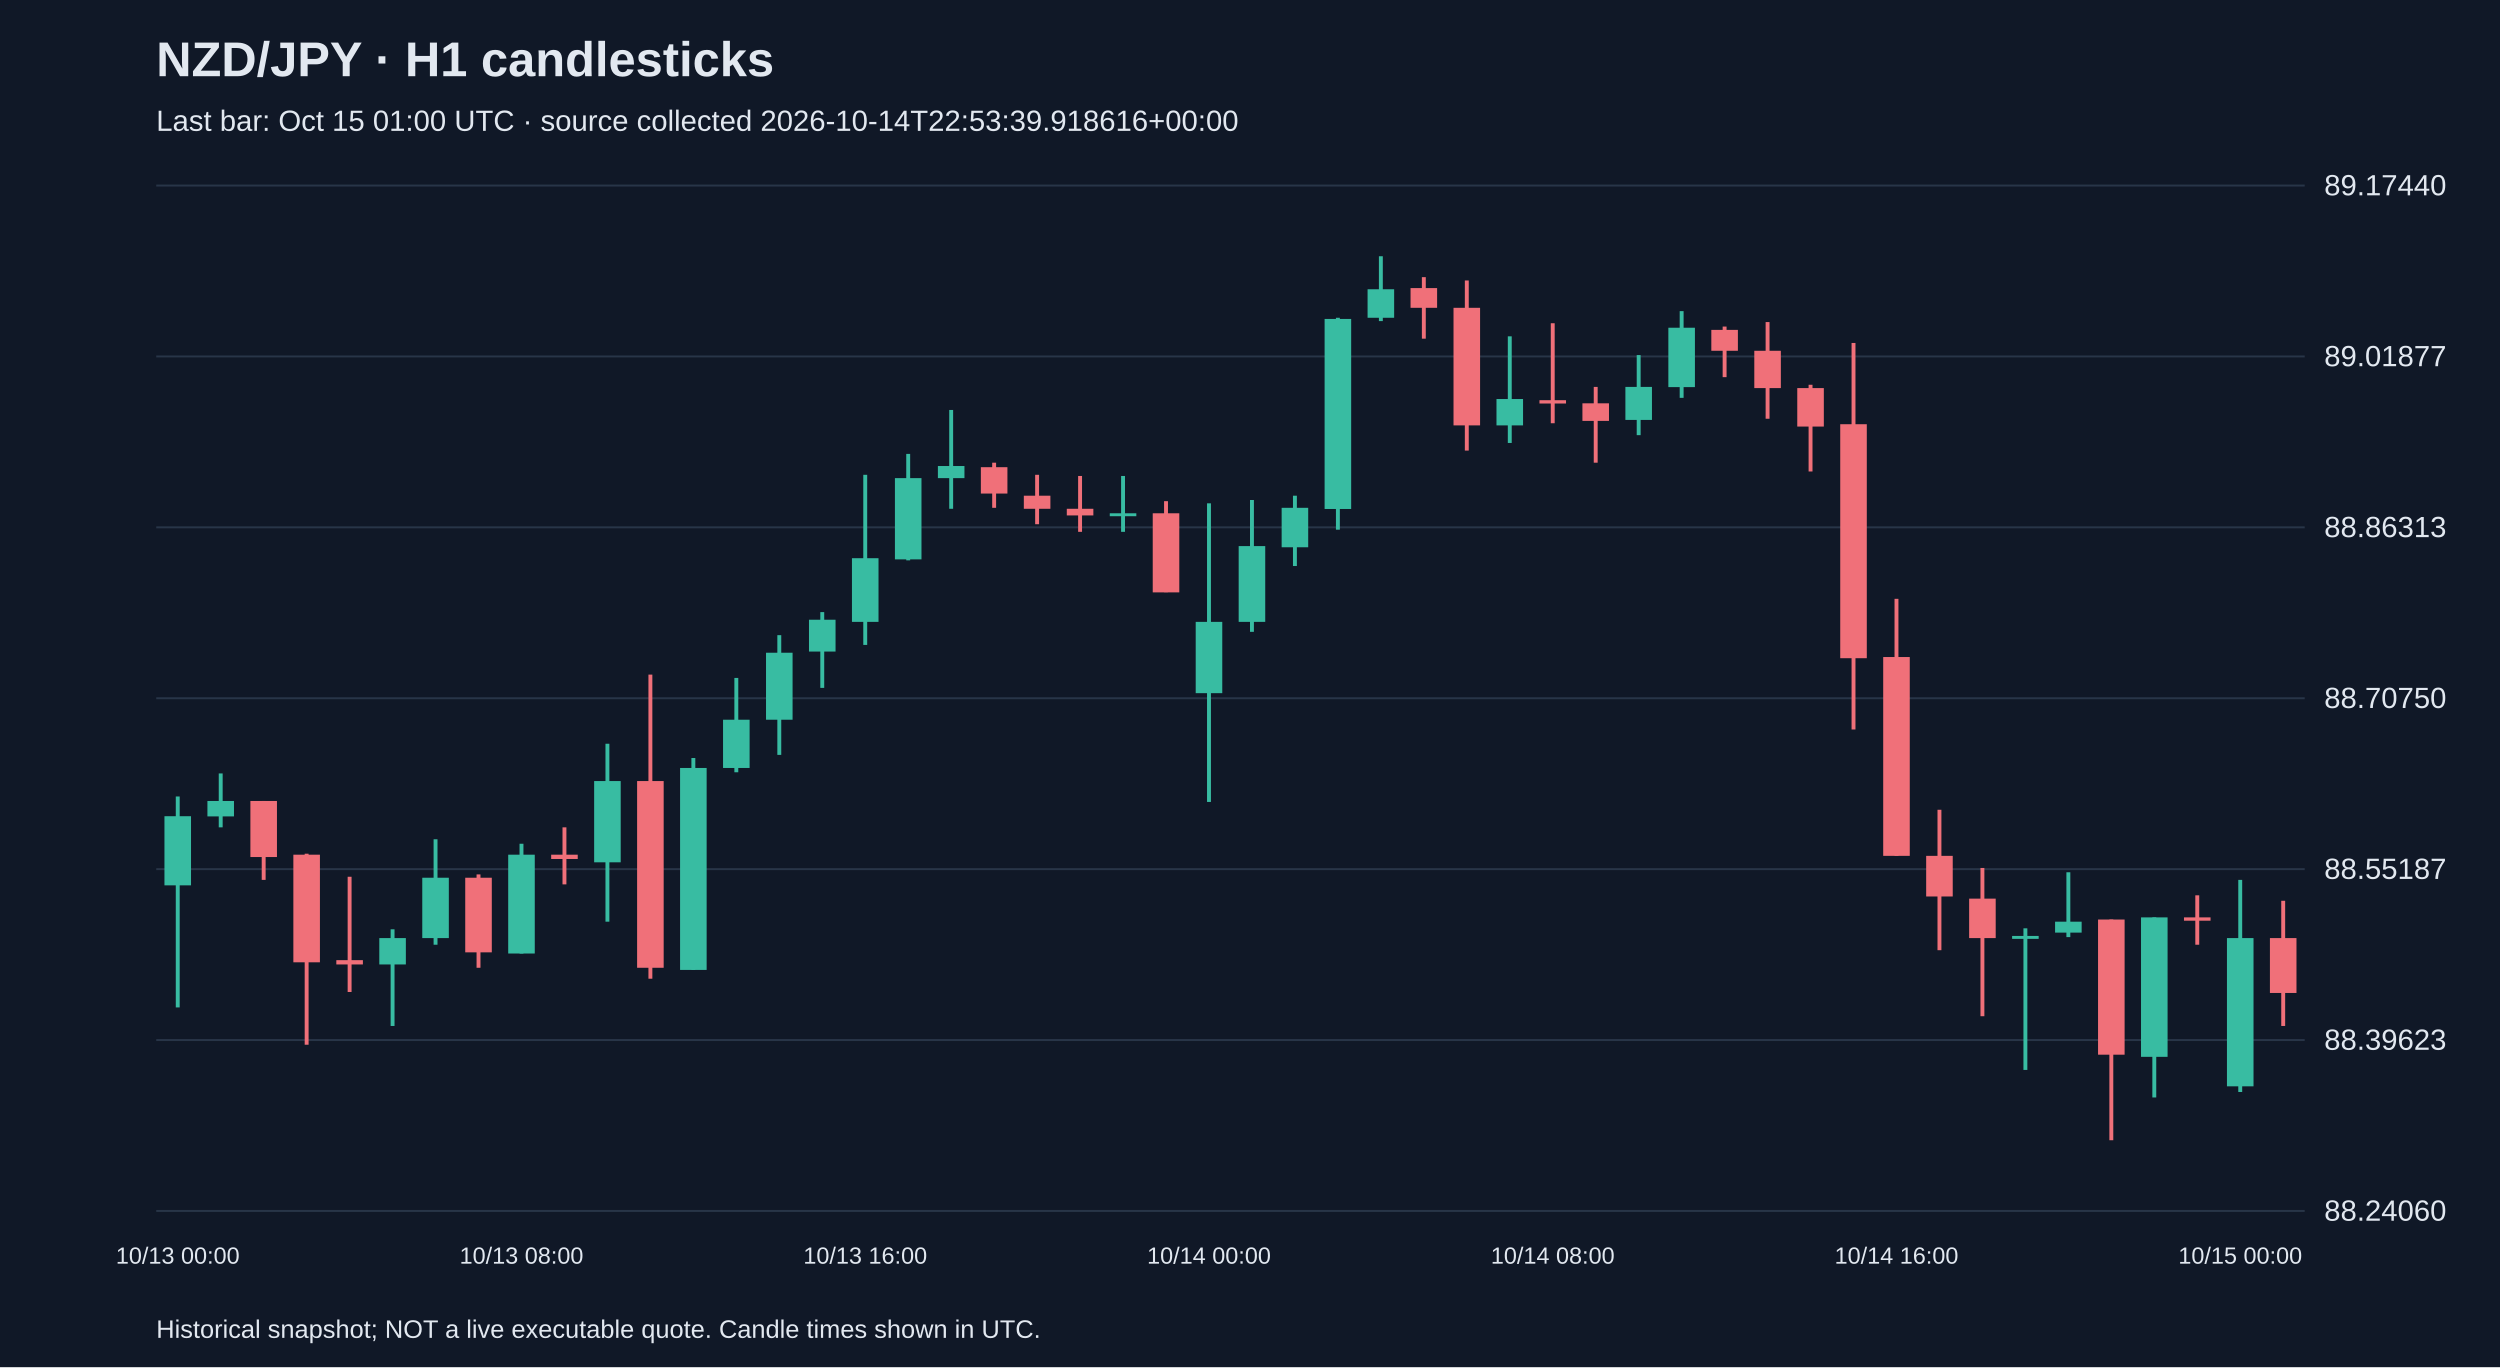
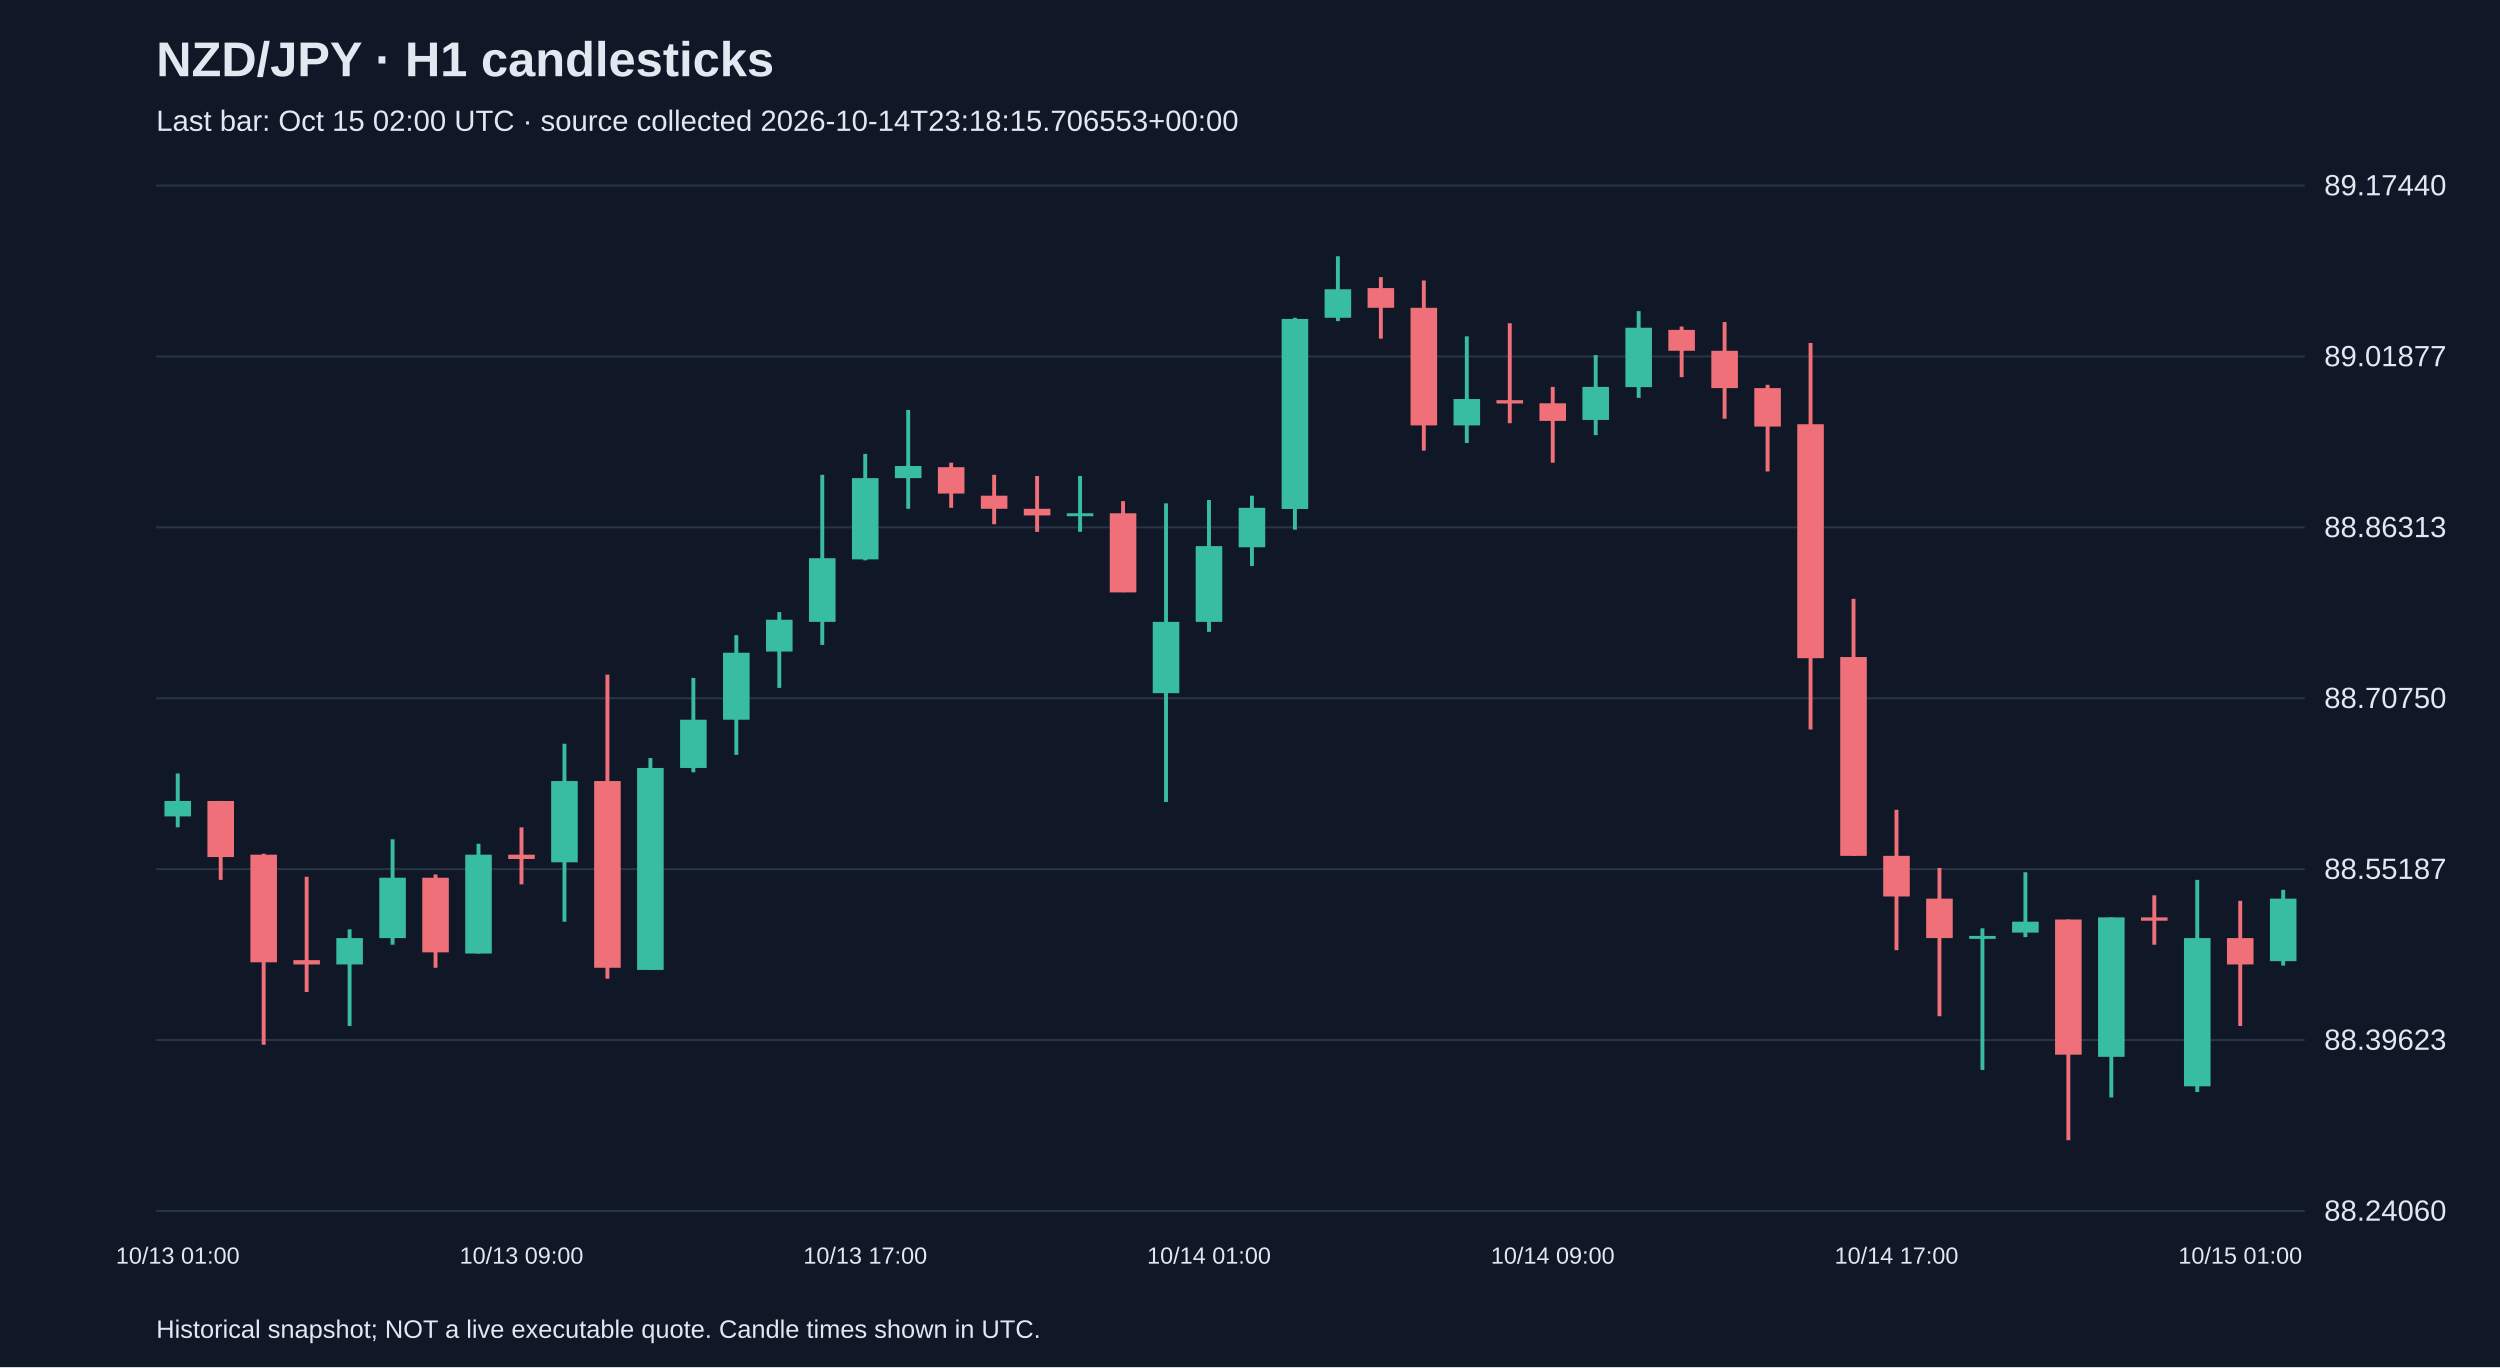
<svg xmlns="http://www.w3.org/2000/svg" viewBox="0 0 1280 700">
  <rect width="100%" height="100%" fill="#101827" />
  <style>text{font-family:Arial,sans-serif;fill:#e2e8f0}</style>
  <text x="80" y="39" font-size="25" font-weight="bold">NZD/JPY · H1 candlesticks</text>
-   <text x="80" y="67" font-size="15" fill="#a6b1c5">Last bar: Oct 15 01:00 UTC · source collected 2026-10-14T22:53:39.918616+00:00</text>
+   <text x="80" y="67" font-size="15" fill="#a6b1c5">Last bar: Oct 15 02:00 UTC · source collected 2026-10-14T23:18:15.706553+00:00</text>
  <line x1="80" y1="620.0" x2="1180" y2="620.0" stroke="#283548" />
  <text x="1190" y="625.0" font-size="15">88.24060</text>
  <line x1="80" y1="532.5" x2="1180" y2="532.5" stroke="#283548" />
  <text x="1190" y="537.5" font-size="15">88.39623</text>
  <line x1="80" y1="445.0" x2="1180" y2="445.0" stroke="#283548" />
  <text x="1190" y="450.0" font-size="15">88.55187</text>
  <line x1="80" y1="357.5" x2="1180" y2="357.5" stroke="#283548" />
  <text x="1190" y="362.5" font-size="15">88.70750</text>
  <line x1="80" y1="270.0" x2="1180" y2="270.0" stroke="#283548" />
  <text x="1190" y="275.0" font-size="15">88.86313</text>
  <line x1="80" y1="182.5" x2="1180" y2="182.5" stroke="#283548" />
  <text x="1190" y="187.5" font-size="15">89.01877</text>
  <line x1="80" y1="95.0" x2="1180" y2="95.0" stroke="#283548" />
  <text x="1190" y="100.0" font-size="15">89.17440</text>
-   <line x1="91.0" y1="407.8" x2="91.0" y2="515.8" stroke="#38bca2" stroke-width="2" />
-   <rect x="84.2" y="417.9" width="13.6" height="35.4" fill="#38bca2" />
-   <text x="91.0" y="647" text-anchor="middle" font-size="12">10/13 00:00</text>
-   <line x1="113.0" y1="396.0" x2="113.0" y2="423.6" stroke="#38bca2" stroke-width="2" />
-   <rect x="106.2" y="410.1" width="13.6" height="7.9" fill="#38bca2" />
-   <line x1="135.0" y1="410.1" x2="135.0" y2="450.5" stroke="#f07079" stroke-width="2" />
-   <rect x="128.2" y="410.1" width="13.6" height="28.7" fill="#f07079" />
-   <line x1="157.0" y1="437.1" x2="157.0" y2="534.9" stroke="#f07079" stroke-width="2" />
-   <rect x="150.2" y="437.6" width="13.6" height="55.1" fill="#f07079" />
-   <line x1="179.0" y1="448.9" x2="179.0" y2="507.9" stroke="#f07079" stroke-width="2" />
-   <rect x="172.2" y="491.6" width="13.6" height="2.2" fill="#f07079" />
-   <line x1="201.0" y1="475.8" x2="201.0" y2="525.3" stroke="#38bca2" stroke-width="2" />
-   <rect x="194.2" y="480.3" width="13.6" height="13.5" fill="#38bca2" />
-   <line x1="223.0" y1="429.7" x2="223.0" y2="483.7" stroke="#38bca2" stroke-width="2" />
-   <rect x="216.2" y="449.4" width="13.6" height="30.9" fill="#38bca2" />
-   <line x1="245.0" y1="447.7" x2="245.0" y2="495.5" stroke="#f07079" stroke-width="2" />
-   <rect x="238.2" y="449.4" width="13.6" height="38.2" fill="#f07079" />
-   <line x1="267.0" y1="432.0" x2="267.0" y2="488.2" stroke="#38bca2" stroke-width="2" />
-   <rect x="260.2" y="437.6" width="13.6" height="50.6" fill="#38bca2" />
-   <text x="267.0" y="647" text-anchor="middle" font-size="12">10/13 08:00</text>
-   <line x1="289.0" y1="423.6" x2="289.0" y2="452.8" stroke="#f07079" stroke-width="2" />
-   <rect x="282.2" y="437.6" width="13.6" height="2.2" fill="#f07079" />
-   <line x1="311.0" y1="380.8" x2="311.0" y2="471.9" stroke="#38bca2" stroke-width="2" />
-   <rect x="304.2" y="399.9" width="13.6" height="41.6" fill="#38bca2" />
-   <line x1="333.0" y1="345.4" x2="333.0" y2="501.1" stroke="#f07079" stroke-width="2" />
-   <rect x="326.2" y="399.9" width="13.6" height="95.6" fill="#f07079" />
-   <line x1="355.0" y1="388.1" x2="355.0" y2="496.6" stroke="#38bca2" stroke-width="2" />
-   <rect x="348.2" y="393.2" width="13.6" height="103.4" fill="#38bca2" />
-   <line x1="377.0" y1="347.1" x2="377.0" y2="395.4" stroke="#38bca2" stroke-width="2" />
-   <rect x="370.2" y="368.5" width="13.6" height="24.7" fill="#38bca2" />
-   <line x1="399.0" y1="325.2" x2="399.0" y2="386.5" stroke="#38bca2" stroke-width="2" />
-   <rect x="392.2" y="334.2" width="13.6" height="34.3" fill="#38bca2" />
-   <line x1="421.0" y1="313.4" x2="421.0" y2="352.2" stroke="#38bca2" stroke-width="2" />
-   <rect x="414.2" y="317.3" width="13.6" height="16.3" fill="#38bca2" />
-   <line x1="443.0" y1="243.1" x2="443.0" y2="330.2" stroke="#38bca2" stroke-width="2" />
-   <rect x="436.2" y="285.8" width="13.6" height="32.6" fill="#38bca2" />
-   <text x="443.0" y="647" text-anchor="middle" font-size="12">10/13 16:00</text>
-   <line x1="465.0" y1="232.4" x2="465.0" y2="286.9" stroke="#38bca2" stroke-width="2" />
-   <rect x="458.2" y="244.8" width="13.6" height="41.6" fill="#38bca2" />
-   <line x1="487.0" y1="209.9" x2="487.0" y2="260.5" stroke="#38bca2" stroke-width="2" />
-   <rect x="480.2" y="238.6" width="13.6" height="6.2" fill="#38bca2" />
-   <line x1="509.0" y1="236.9" x2="509.0" y2="260.0" stroke="#f07079" stroke-width="2" />
-   <rect x="502.2" y="239.2" width="13.6" height="13.5" fill="#f07079" />
-   <line x1="531.0" y1="243.1" x2="531.0" y2="268.4" stroke="#f07079" stroke-width="2" />
-   <rect x="524.2" y="253.8" width="13.6" height="6.7" fill="#f07079" />
-   <line x1="553.0" y1="243.7" x2="553.0" y2="272.3" stroke="#f07079" stroke-width="2" />
-   <rect x="546.2" y="260.5" width="13.6" height="3.4" fill="#f07079" />
-   <line x1="575.0" y1="243.7" x2="575.0" y2="272.3" stroke="#38bca2" stroke-width="2" />
-   <rect x="568.2" y="262.8" width="13.6" height="1.5" fill="#38bca2" />
-   <line x1="597.0" y1="256.6" x2="597.0" y2="303.2" stroke="#f07079" stroke-width="2" />
-   <rect x="590.2" y="262.8" width="13.6" height="40.5" fill="#f07079" />
-   <line x1="619.0" y1="257.7" x2="619.0" y2="410.6" stroke="#38bca2" stroke-width="2" />
-   <rect x="612.2" y="318.4" width="13.6" height="36.5" fill="#38bca2" />
-   <text x="619.0" y="647" text-anchor="middle" font-size="12">10/14 00:00</text>
-   <line x1="641.0" y1="256.0" x2="641.0" y2="323.5" stroke="#38bca2" stroke-width="2" />
-   <rect x="634.2" y="279.6" width="13.6" height="38.8" fill="#38bca2" />
-   <line x1="663.0" y1="253.8" x2="663.0" y2="289.8" stroke="#38bca2" stroke-width="2" />
-   <rect x="656.2" y="260.0" width="13.6" height="20.2" fill="#38bca2" />
-   <line x1="685.0" y1="162.7" x2="685.0" y2="271.2" stroke="#38bca2" stroke-width="2" />
-   <rect x="678.2" y="163.3" width="13.6" height="97.3" fill="#38bca2" />
-   <line x1="707.0" y1="131.2" x2="707.0" y2="164.4" stroke="#38bca2" stroke-width="2" />
-   <rect x="700.2" y="148.1" width="13.6" height="14.6" fill="#38bca2" />
-   <line x1="729.0" y1="141.9" x2="729.0" y2="173.4" stroke="#f07079" stroke-width="2" />
-   <rect x="722.2" y="147.5" width="13.6" height="10.1" fill="#f07079" />
-   <line x1="751.0" y1="143.6" x2="751.0" y2="230.7" stroke="#f07079" stroke-width="2" />
-   <rect x="744.2" y="157.6" width="13.6" height="60.2" fill="#f07079" />
-   <line x1="773.0" y1="172.2" x2="773.0" y2="226.8" stroke="#38bca2" stroke-width="2" />
-   <rect x="766.2" y="204.3" width="13.6" height="13.5" fill="#38bca2" />
-   <line x1="795.0" y1="165.5" x2="795.0" y2="216.7" stroke="#f07079" stroke-width="2" />
-   <rect x="788.2" y="204.9" width="13.6" height="1.7" fill="#f07079" />
-   <text x="795.0" y="647" text-anchor="middle" font-size="12">10/14 08:00</text>
-   <line x1="817.0" y1="198.1" x2="817.0" y2="236.9" stroke="#f07079" stroke-width="2" />
-   <rect x="810.2" y="206.5" width="13.6" height="9.0" fill="#f07079" />
-   <line x1="839.0" y1="181.8" x2="839.0" y2="222.8" stroke="#38bca2" stroke-width="2" />
-   <rect x="832.2" y="198.1" width="13.6" height="16.9" fill="#38bca2" />
-   <line x1="861.0" y1="159.3" x2="861.0" y2="203.7" stroke="#38bca2" stroke-width="2" />
-   <rect x="854.2" y="167.8" width="13.6" height="30.4" fill="#38bca2" />
-   <line x1="883.0" y1="167.2" x2="883.0" y2="193.1" stroke="#f07079" stroke-width="2" />
-   <rect x="876.2" y="168.9" width="13.6" height="10.7" fill="#f07079" />
-   <line x1="905.0" y1="164.9" x2="905.0" y2="214.4" stroke="#f07079" stroke-width="2" />
-   <rect x="898.2" y="179.6" width="13.6" height="19.1" fill="#f07079" />
-   <line x1="927.0" y1="197.0" x2="927.0" y2="241.4" stroke="#f07079" stroke-width="2" />
-   <rect x="920.2" y="198.7" width="13.6" height="19.7" fill="#f07079" />
-   <line x1="949.0" y1="175.6" x2="949.0" y2="373.5" stroke="#f07079" stroke-width="2" />
-   <rect x="942.2" y="217.2" width="13.6" height="119.8" fill="#f07079" />
-   <line x1="971.0" y1="306.6" x2="971.0" y2="438.2" stroke="#f07079" stroke-width="2" />
-   <rect x="964.2" y="336.4" width="13.6" height="101.8" fill="#f07079" />
-   <text x="971.0" y="647" text-anchor="middle" font-size="12">10/14 16:00</text>
-   <line x1="993.0" y1="414.6" x2="993.0" y2="486.5" stroke="#f07079" stroke-width="2" />
-   <rect x="986.2" y="438.2" width="13.6" height="20.8" fill="#f07079" />
-   <line x1="1015.0" y1="444.4" x2="1015.0" y2="520.3" stroke="#f07079" stroke-width="2" />
-   <rect x="1008.2" y="460.1" width="13.6" height="20.2" fill="#f07079" />
-   <line x1="1037.0" y1="475.3" x2="1037.0" y2="547.8" stroke="#38bca2" stroke-width="2" />
-   <rect x="1030.2" y="479.2" width="13.6" height="1.5" fill="#38bca2" />
-   <line x1="1059.0" y1="446.6" x2="1059.0" y2="479.8" stroke="#38bca2" stroke-width="2" />
-   <rect x="1052.2" y="471.9" width="13.6" height="5.6" fill="#38bca2" />
-   <line x1="1081.0" y1="470.8" x2="1081.0" y2="583.8" stroke="#f07079" stroke-width="2" />
-   <rect x="1074.2" y="470.8" width="13.6" height="69.2" fill="#f07079" />
-   <line x1="1103.0" y1="469.7" x2="1103.0" y2="561.9" stroke="#38bca2" stroke-width="2" />
-   <rect x="1096.2" y="469.7" width="13.6" height="71.4" fill="#38bca2" />
-   <line x1="1125.0" y1="458.4" x2="1125.0" y2="483.7" stroke="#f07079" stroke-width="2" />
-   <rect x="1118.2" y="469.7" width="13.6" height="1.7" fill="#f07079" />
-   <line x1="1147.0" y1="450.5" x2="1147.0" y2="559.1" stroke="#38bca2" stroke-width="2" />
-   <rect x="1140.2" y="480.3" width="13.6" height="75.9" fill="#38bca2" />
-   <text x="1147.0" y="647" text-anchor="middle" font-size="12">10/15 00:00</text>
-   <line x1="1169.0" y1="461.2" x2="1169.0" y2="525.3" stroke="#f07079" stroke-width="2" />
-   <rect x="1162.2" y="480.3" width="13.6" height="28.1" fill="#f07079" />
+   <line x1="91.0" y1="396.0" x2="91.0" y2="423.6" stroke="#38bca2" stroke-width="2" />
+   <rect x="84.2" y="410.1" width="13.6" height="7.9" fill="#38bca2" />
+   <text x="91.0" y="647" text-anchor="middle" font-size="12">10/13 01:00</text>
+   <line x1="113.0" y1="410.1" x2="113.0" y2="450.5" stroke="#f07079" stroke-width="2" />
+   <rect x="106.2" y="410.1" width="13.6" height="28.7" fill="#f07079" />
+   <line x1="135.0" y1="437.1" x2="135.0" y2="534.9" stroke="#f07079" stroke-width="2" />
+   <rect x="128.2" y="437.6" width="13.6" height="55.1" fill="#f07079" />
+   <line x1="157.0" y1="448.9" x2="157.0" y2="507.9" stroke="#f07079" stroke-width="2" />
+   <rect x="150.2" y="491.6" width="13.6" height="2.2" fill="#f07079" />
+   <line x1="179.0" y1="475.8" x2="179.0" y2="525.3" stroke="#38bca2" stroke-width="2" />
+   <rect x="172.2" y="480.3" width="13.6" height="13.5" fill="#38bca2" />
+   <line x1="201.0" y1="429.7" x2="201.0" y2="483.7" stroke="#38bca2" stroke-width="2" />
+   <rect x="194.2" y="449.4" width="13.6" height="30.9" fill="#38bca2" />
+   <line x1="223.0" y1="447.7" x2="223.0" y2="495.5" stroke="#f07079" stroke-width="2" />
+   <rect x="216.2" y="449.4" width="13.6" height="38.2" fill="#f07079" />
+   <line x1="245.0" y1="432.0" x2="245.0" y2="488.2" stroke="#38bca2" stroke-width="2" />
+   <rect x="238.2" y="437.6" width="13.6" height="50.6" fill="#38bca2" />
+   <line x1="267.0" y1="423.6" x2="267.0" y2="452.8" stroke="#f07079" stroke-width="2" />
+   <rect x="260.2" y="437.6" width="13.6" height="2.2" fill="#f07079" />
+   <text x="267.0" y="647" text-anchor="middle" font-size="12">10/13 09:00</text>
+   <line x1="289.0" y1="380.8" x2="289.0" y2="471.9" stroke="#38bca2" stroke-width="2" />
+   <rect x="282.2" y="399.9" width="13.6" height="41.6" fill="#38bca2" />
+   <line x1="311.0" y1="345.4" x2="311.0" y2="501.1" stroke="#f07079" stroke-width="2" />
+   <rect x="304.2" y="399.9" width="13.6" height="95.6" fill="#f07079" />
+   <line x1="333.0" y1="388.1" x2="333.0" y2="496.6" stroke="#38bca2" stroke-width="2" />
+   <rect x="326.2" y="393.2" width="13.6" height="103.4" fill="#38bca2" />
+   <line x1="355.0" y1="347.1" x2="355.0" y2="395.4" stroke="#38bca2" stroke-width="2" />
+   <rect x="348.2" y="368.5" width="13.6" height="24.7" fill="#38bca2" />
+   <line x1="377.0" y1="325.2" x2="377.0" y2="386.5" stroke="#38bca2" stroke-width="2" />
+   <rect x="370.2" y="334.2" width="13.6" height="34.3" fill="#38bca2" />
+   <line x1="399.0" y1="313.4" x2="399.0" y2="352.2" stroke="#38bca2" stroke-width="2" />
+   <rect x="392.2" y="317.3" width="13.6" height="16.3" fill="#38bca2" />
+   <line x1="421.0" y1="243.1" x2="421.0" y2="330.2" stroke="#38bca2" stroke-width="2" />
+   <rect x="414.2" y="285.8" width="13.6" height="32.6" fill="#38bca2" />
+   <line x1="443.0" y1="232.4" x2="443.0" y2="286.9" stroke="#38bca2" stroke-width="2" />
+   <rect x="436.2" y="244.8" width="13.6" height="41.6" fill="#38bca2" />
+   <text x="443.0" y="647" text-anchor="middle" font-size="12">10/13 17:00</text>
+   <line x1="465.0" y1="209.9" x2="465.0" y2="260.5" stroke="#38bca2" stroke-width="2" />
+   <rect x="458.2" y="238.6" width="13.6" height="6.2" fill="#38bca2" />
+   <line x1="487.0" y1="236.9" x2="487.0" y2="260.0" stroke="#f07079" stroke-width="2" />
+   <rect x="480.2" y="239.2" width="13.6" height="13.5" fill="#f07079" />
+   <line x1="509.0" y1="243.1" x2="509.0" y2="268.4" stroke="#f07079" stroke-width="2" />
+   <rect x="502.2" y="253.8" width="13.6" height="6.7" fill="#f07079" />
+   <line x1="531.0" y1="243.7" x2="531.0" y2="272.3" stroke="#f07079" stroke-width="2" />
+   <rect x="524.2" y="260.5" width="13.6" height="3.4" fill="#f07079" />
+   <line x1="553.0" y1="243.7" x2="553.0" y2="272.3" stroke="#38bca2" stroke-width="2" />
+   <rect x="546.2" y="262.8" width="13.6" height="1.5" fill="#38bca2" />
+   <line x1="575.0" y1="256.6" x2="575.0" y2="303.2" stroke="#f07079" stroke-width="2" />
+   <rect x="568.2" y="262.8" width="13.6" height="40.5" fill="#f07079" />
+   <line x1="597.0" y1="257.7" x2="597.0" y2="410.6" stroke="#38bca2" stroke-width="2" />
+   <rect x="590.2" y="318.4" width="13.6" height="36.5" fill="#38bca2" />
+   <line x1="619.0" y1="256.0" x2="619.0" y2="323.5" stroke="#38bca2" stroke-width="2" />
+   <rect x="612.2" y="279.6" width="13.6" height="38.8" fill="#38bca2" />
+   <text x="619.0" y="647" text-anchor="middle" font-size="12">10/14 01:00</text>
+   <line x1="641.0" y1="253.8" x2="641.0" y2="289.8" stroke="#38bca2" stroke-width="2" />
+   <rect x="634.2" y="260.0" width="13.6" height="20.2" fill="#38bca2" />
+   <line x1="663.0" y1="162.7" x2="663.0" y2="271.2" stroke="#38bca2" stroke-width="2" />
+   <rect x="656.2" y="163.3" width="13.6" height="97.3" fill="#38bca2" />
+   <line x1="685.0" y1="131.2" x2="685.0" y2="164.4" stroke="#38bca2" stroke-width="2" />
+   <rect x="678.2" y="148.1" width="13.6" height="14.6" fill="#38bca2" />
+   <line x1="707.0" y1="141.9" x2="707.0" y2="173.4" stroke="#f07079" stroke-width="2" />
+   <rect x="700.2" y="147.5" width="13.6" height="10.1" fill="#f07079" />
+   <line x1="729.0" y1="143.6" x2="729.0" y2="230.7" stroke="#f07079" stroke-width="2" />
+   <rect x="722.2" y="157.6" width="13.6" height="60.2" fill="#f07079" />
+   <line x1="751.0" y1="172.2" x2="751.0" y2="226.8" stroke="#38bca2" stroke-width="2" />
+   <rect x="744.2" y="204.3" width="13.6" height="13.5" fill="#38bca2" />
+   <line x1="773.0" y1="165.5" x2="773.0" y2="216.7" stroke="#f07079" stroke-width="2" />
+   <rect x="766.2" y="204.9" width="13.6" height="1.7" fill="#f07079" />
+   <line x1="795.0" y1="198.1" x2="795.0" y2="236.9" stroke="#f07079" stroke-width="2" />
+   <rect x="788.2" y="206.5" width="13.6" height="9.0" fill="#f07079" />
+   <text x="795.0" y="647" text-anchor="middle" font-size="12">10/14 09:00</text>
+   <line x1="817.0" y1="181.8" x2="817.0" y2="222.8" stroke="#38bca2" stroke-width="2" />
+   <rect x="810.2" y="198.1" width="13.6" height="16.9" fill="#38bca2" />
+   <line x1="839.0" y1="159.3" x2="839.0" y2="203.7" stroke="#38bca2" stroke-width="2" />
+   <rect x="832.2" y="167.8" width="13.6" height="30.4" fill="#38bca2" />
+   <line x1="861.0" y1="167.2" x2="861.0" y2="193.1" stroke="#f07079" stroke-width="2" />
+   <rect x="854.2" y="168.9" width="13.6" height="10.7" fill="#f07079" />
+   <line x1="883.0" y1="164.9" x2="883.0" y2="214.4" stroke="#f07079" stroke-width="2" />
+   <rect x="876.2" y="179.6" width="13.6" height="19.1" fill="#f07079" />
+   <line x1="905.0" y1="197.0" x2="905.0" y2="241.4" stroke="#f07079" stroke-width="2" />
+   <rect x="898.2" y="198.7" width="13.6" height="19.7" fill="#f07079" />
+   <line x1="927.0" y1="175.6" x2="927.0" y2="373.5" stroke="#f07079" stroke-width="2" />
+   <rect x="920.2" y="217.2" width="13.6" height="119.8" fill="#f07079" />
+   <line x1="949.0" y1="306.6" x2="949.0" y2="438.2" stroke="#f07079" stroke-width="2" />
+   <rect x="942.2" y="336.4" width="13.6" height="101.8" fill="#f07079" />
+   <line x1="971.0" y1="414.6" x2="971.0" y2="486.5" stroke="#f07079" stroke-width="2" />
+   <rect x="964.2" y="438.2" width="13.6" height="20.8" fill="#f07079" />
+   <text x="971.0" y="647" text-anchor="middle" font-size="12">10/14 17:00</text>
+   <line x1="993.0" y1="444.4" x2="993.0" y2="520.3" stroke="#f07079" stroke-width="2" />
+   <rect x="986.2" y="460.1" width="13.6" height="20.2" fill="#f07079" />
+   <line x1="1015.0" y1="475.3" x2="1015.0" y2="547.8" stroke="#38bca2" stroke-width="2" />
+   <rect x="1008.2" y="479.2" width="13.6" height="1.5" fill="#38bca2" />
+   <line x1="1037.0" y1="446.6" x2="1037.0" y2="479.8" stroke="#38bca2" stroke-width="2" />
+   <rect x="1030.2" y="471.9" width="13.6" height="5.6" fill="#38bca2" />
+   <line x1="1059.0" y1="470.8" x2="1059.0" y2="583.8" stroke="#f07079" stroke-width="2" />
+   <rect x="1052.2" y="470.8" width="13.6" height="69.2" fill="#f07079" />
+   <line x1="1081.0" y1="469.7" x2="1081.0" y2="561.9" stroke="#38bca2" stroke-width="2" />
+   <rect x="1074.2" y="469.7" width="13.6" height="71.4" fill="#38bca2" />
+   <line x1="1103.0" y1="458.4" x2="1103.0" y2="483.7" stroke="#f07079" stroke-width="2" />
+   <rect x="1096.2" y="469.7" width="13.6" height="1.7" fill="#f07079" />
+   <line x1="1125.0" y1="450.5" x2="1125.0" y2="559.1" stroke="#38bca2" stroke-width="2" />
+   <rect x="1118.2" y="480.3" width="13.6" height="75.9" fill="#38bca2" />
+   <line x1="1147.0" y1="461.2" x2="1147.0" y2="525.3" stroke="#f07079" stroke-width="2" />
+   <rect x="1140.2" y="480.3" width="13.6" height="13.5" fill="#f07079" />
+   <text x="1147.0" y="647" text-anchor="middle" font-size="12">10/15 01:00</text>
+   <line x1="1169.0" y1="455.6" x2="1169.0" y2="494.4" stroke="#38bca2" stroke-width="2" />
+   <rect x="1162.2" y="460.1" width="13.6" height="32.0" fill="#38bca2" />
  <text x="80" y="685" font-size="13">Historical snapshot; NOT a live executable quote. Candle times shown in UTC.</text>
</svg>
